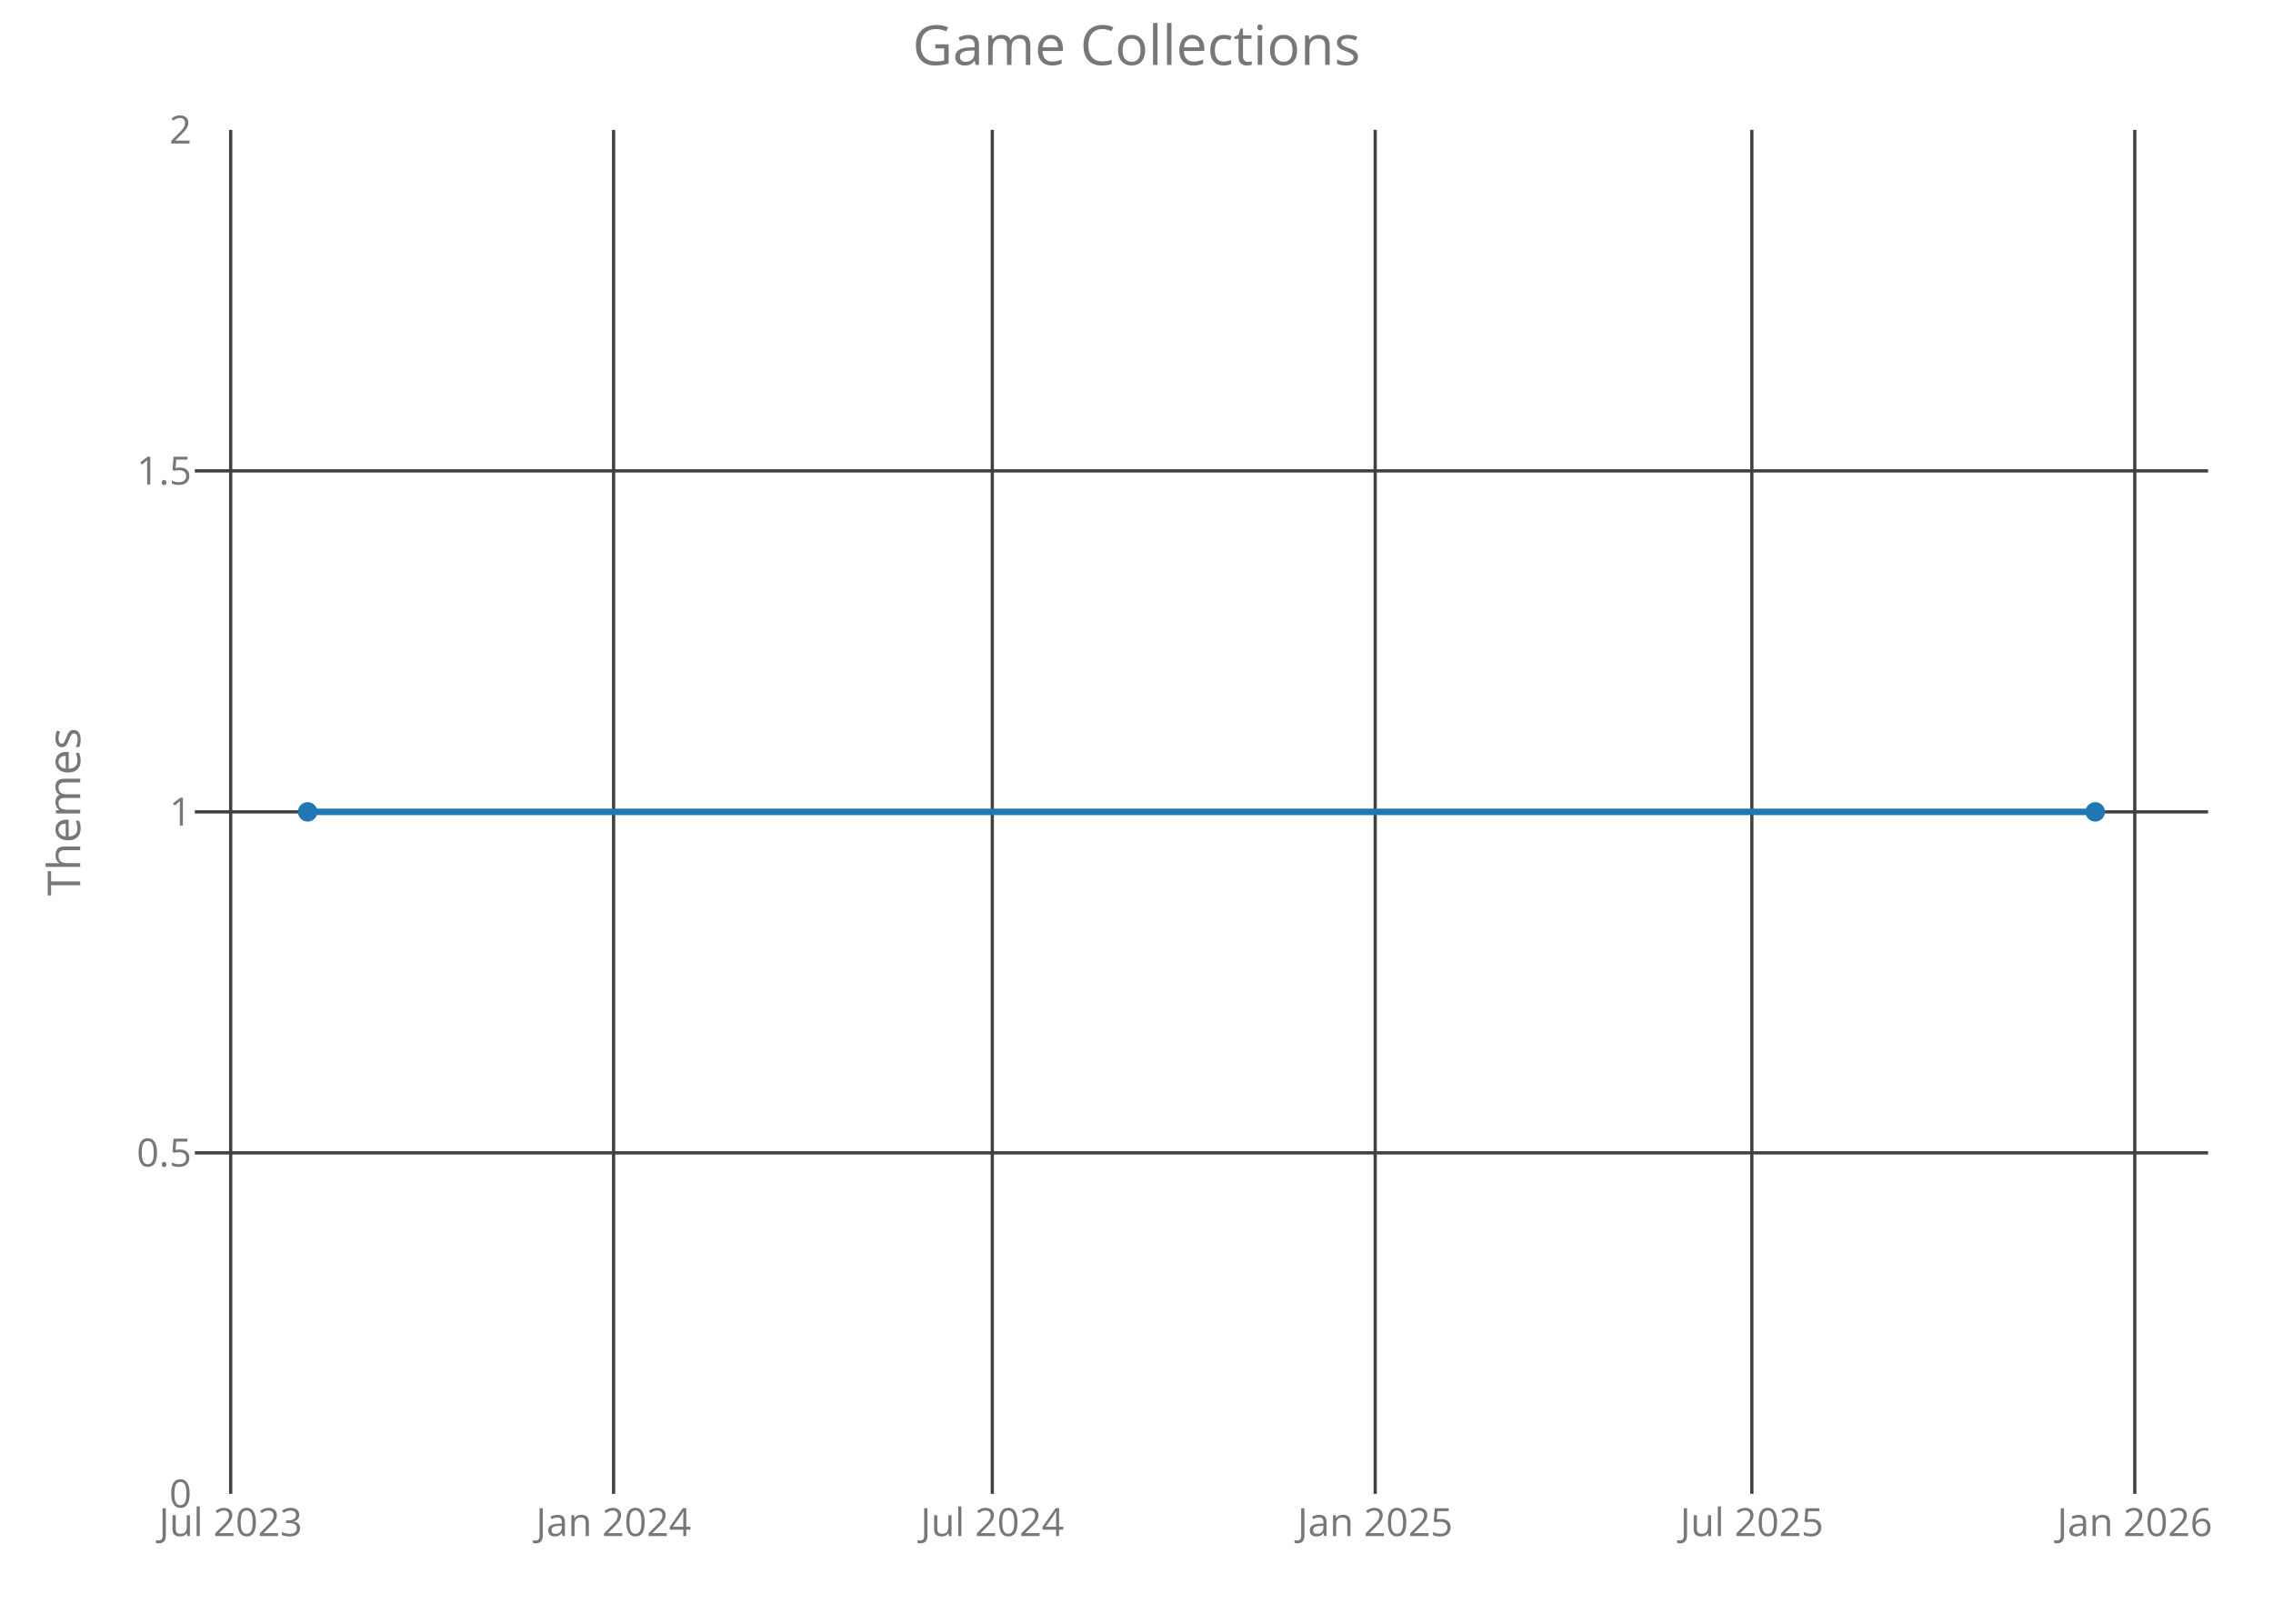
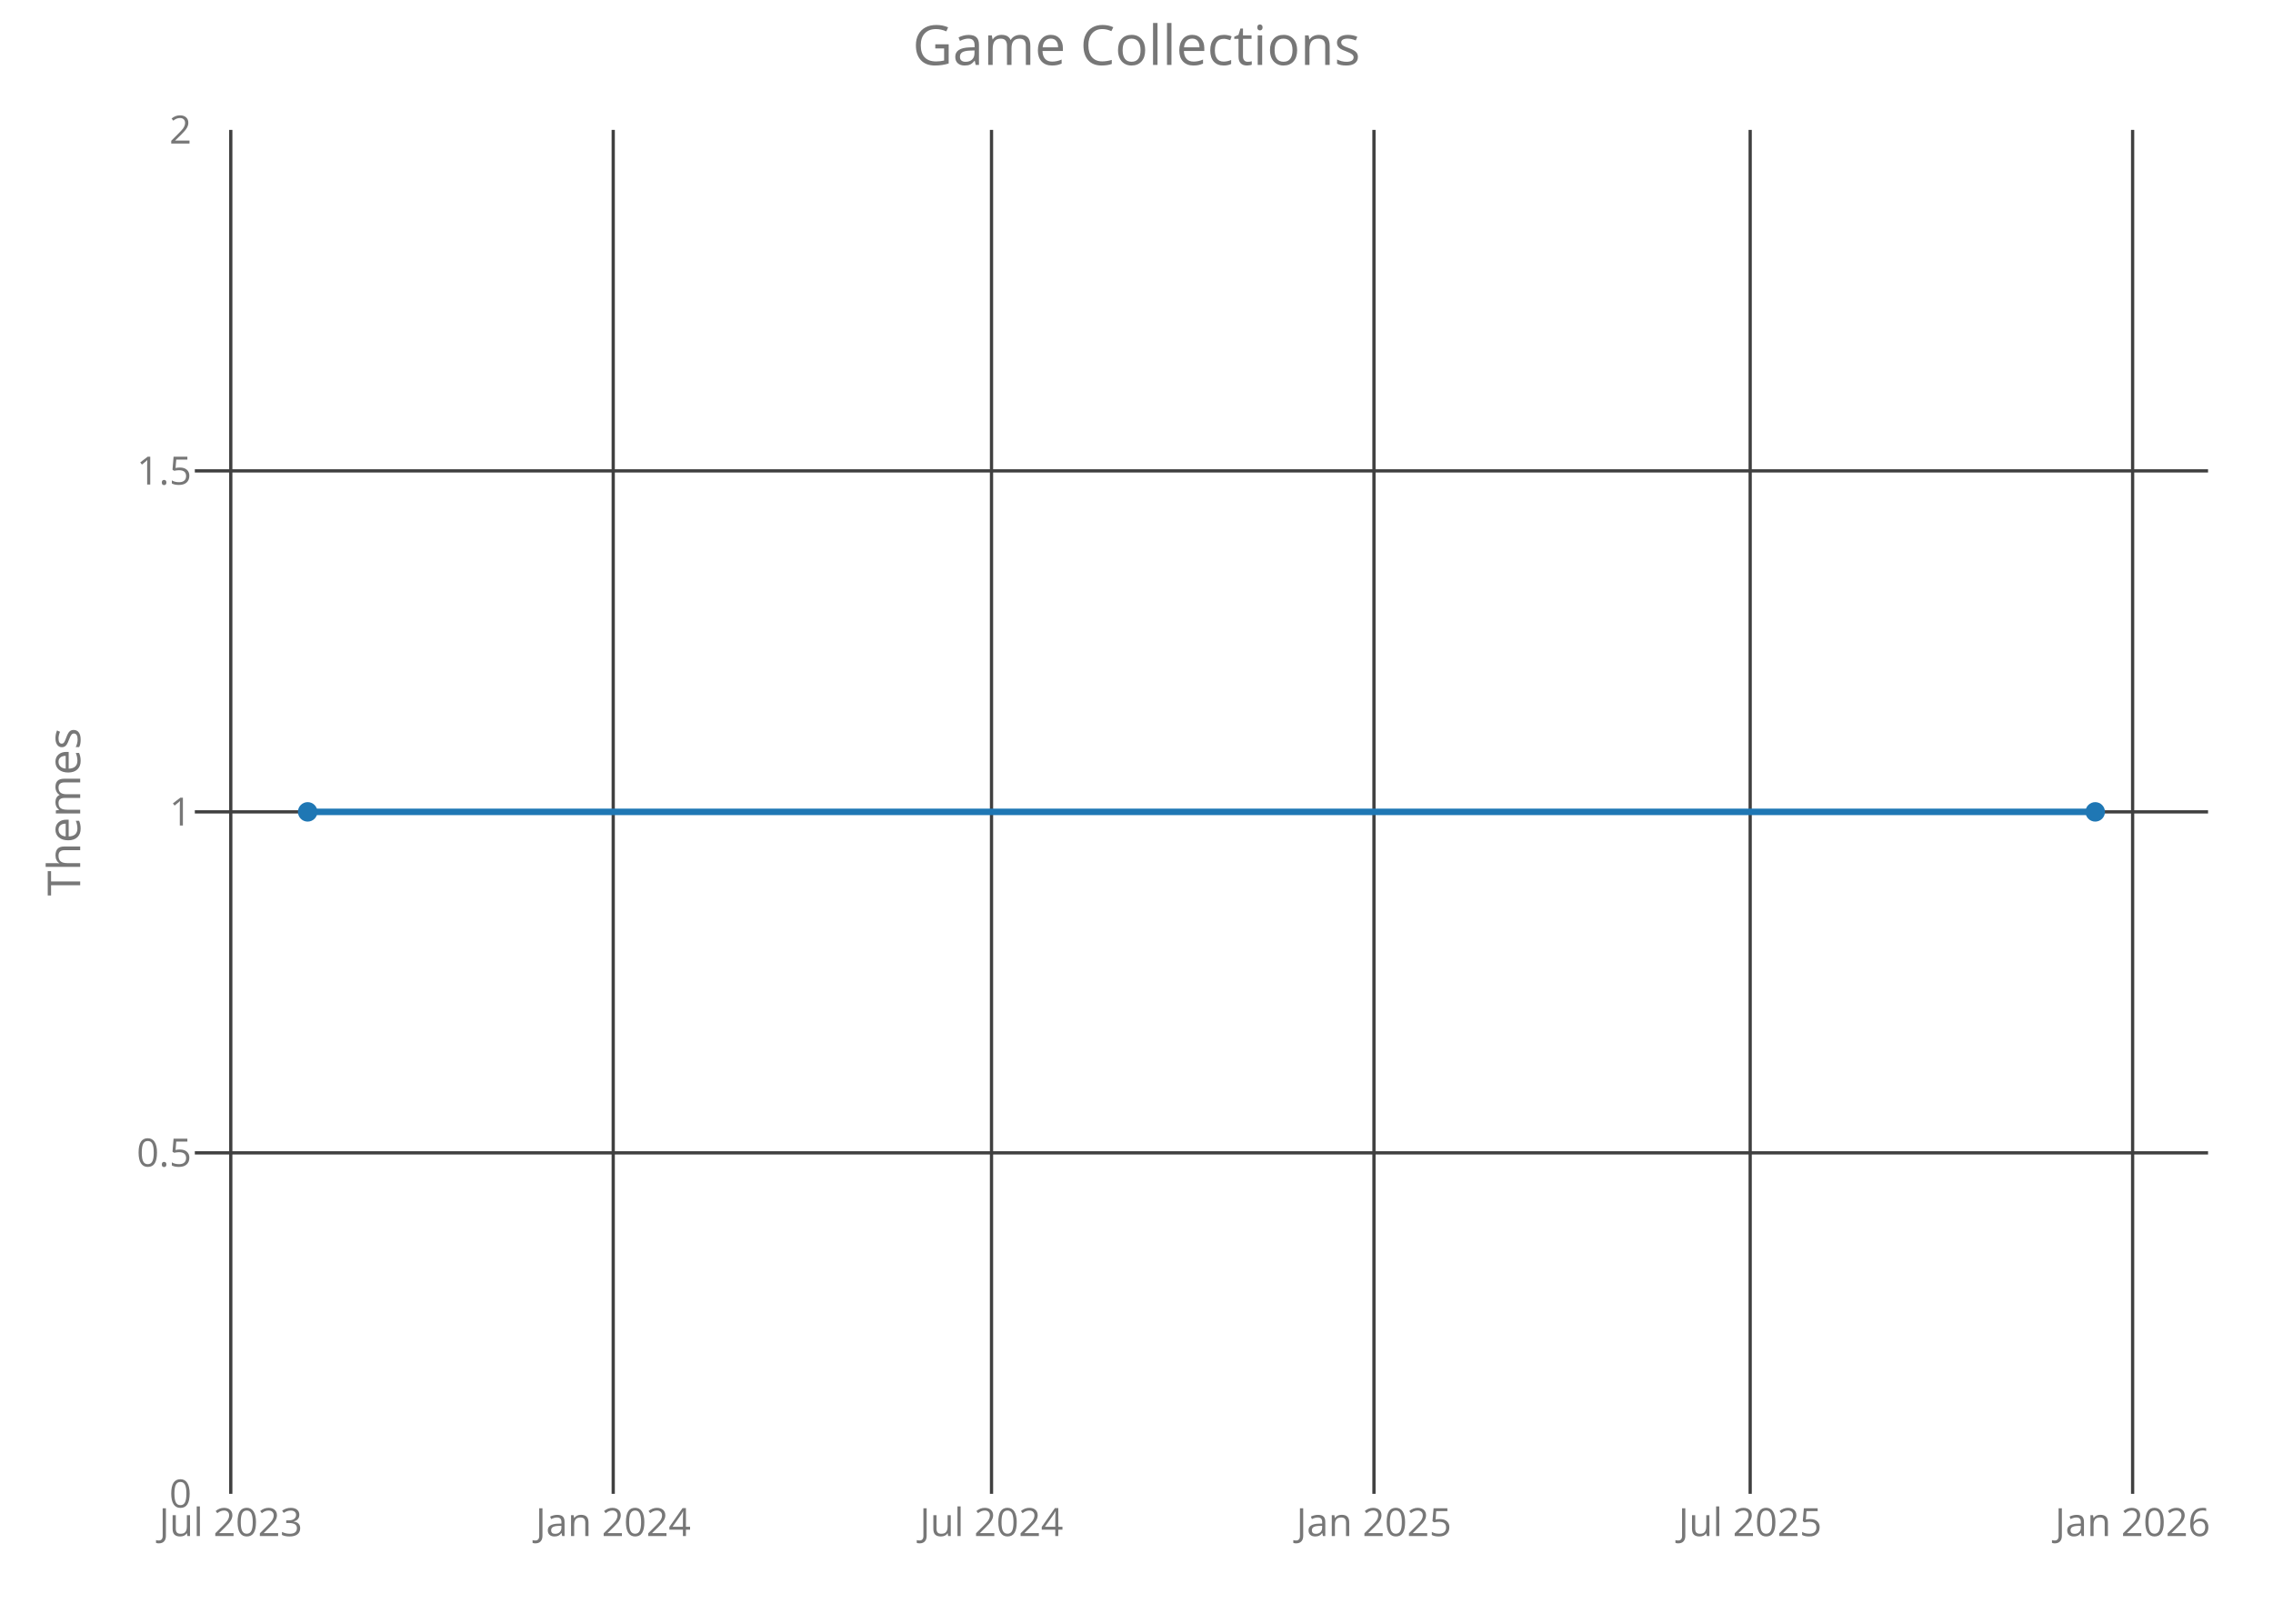
<svg xmlns="http://www.w3.org/2000/svg" class="main-svg" width="700" height="500" style="" viewBox="0 0 700 500">
  <rect x="0" y="0" width="700" height="500" style="fill: rgb(0, 0, 0); fill-opacity: 0;" />
-   <defs id="defs-189db8">
+   <defs id="defs-78bc0c">
    <g class="clips">
-       <clipPath id="clip189db8xyplot" class="plotclip">
+       <clipPath id="clip78bc0cxyplot" class="plotclip">
        <rect width="620" height="420" />
      </clipPath>
-       <clipPath class="axesclip" id="clip189db8x">
+       <clipPath class="axesclip" id="clip78bc0cx">
        <rect x="60" y="0" width="620" height="500" />
      </clipPath>
-       <clipPath class="axesclip" id="clip189db8y">
+       <clipPath class="axesclip" id="clip78bc0cy">
        <rect x="0" y="40" width="700" height="420" />
      </clipPath>
-       <clipPath class="axesclip" id="clip189db8xy">
+       <clipPath class="axesclip" id="clip78bc0cxy">
        <rect x="60" y="40" width="620" height="420" />
      </clipPath>
    </g>
    <g class="gradients" />
  </defs>
  <g class="bglayer">
    <rect class="bg" x="60" y="40" width="620" height="420" style="fill: rgb(0, 0, 0); fill-opacity: 0; stroke-width: 0;" />
  </g>
  <g class="layer-below">
    <g class="imagelayer" />
    <g class="shapelayer" />
  </g>
  <g class="cartesianlayer">
    <g class="subplot xy">
      <g class="layer-subplot">
        <g class="shapelayer" />
        <g class="imagelayer" />
      </g>
      <g class="gridlayer">
        <g class="x">
-           <path class="xgrid crisp" transform="translate(71.04,0)" d="M0,40v420" style="stroke: rgb(64, 64, 64); stroke-opacity: 1; stroke-width: 1px;" />
-           <path class="xgrid crisp" transform="translate(188.96,0)" d="M0,40v420" style="stroke: rgb(64, 64, 64); stroke-opacity: 1; stroke-width: 1px;" />
-           <path class="xgrid crisp" transform="translate(305.59,0)" d="M0,40v420" style="stroke: rgb(64, 64, 64); stroke-opacity: 1; stroke-width: 1px;" />
-           <path class="xgrid crisp" transform="translate(423.51,0)" d="M0,40v420" style="stroke: rgb(64, 64, 64); stroke-opacity: 1; stroke-width: 1px;" />
-           <path class="xgrid crisp" transform="translate(539.51,0)" d="M0,40v420" style="stroke: rgb(64, 64, 64); stroke-opacity: 1; stroke-width: 1px;" />
-           <path class="xgrid crisp" transform="translate(657.43,0)" d="M0,40v420" style="stroke: rgb(64, 64, 64); stroke-opacity: 1; stroke-width: 1px;" />
+           <path class="xgrid crisp" transform="translate(71.07,0)" d="M0,40v420" style="stroke: rgb(64, 64, 64); stroke-opacity: 1; stroke-width: 1px;" />
+           <path class="xgrid crisp" transform="translate(188.85,0)" d="M0,40v420" style="stroke: rgb(64, 64, 64); stroke-opacity: 1; stroke-width: 1px;" />
+           <path class="xgrid crisp" transform="translate(305.35,0)" d="M0,40v420" style="stroke: rgb(64, 64, 64); stroke-opacity: 1; stroke-width: 1px;" />
+           <path class="xgrid crisp" transform="translate(423.13,0)" d="M0,40v420" style="stroke: rgb(64, 64, 64); stroke-opacity: 1; stroke-width: 1px;" />
+           <path class="xgrid crisp" transform="translate(538.99,0)" d="M0,40v420" style="stroke: rgb(64, 64, 64); stroke-opacity: 1; stroke-width: 1px;" />
+           <path class="xgrid crisp" transform="translate(656.77,0)" d="M0,40v420" style="stroke: rgb(64, 64, 64); stroke-opacity: 1; stroke-width: 1px;" />
        </g>
        <g class="y">
          <path class="ygrid crisp" transform="translate(0,355)" d="M60,0h620" style="stroke: rgb(64, 64, 64); stroke-opacity: 1; stroke-width: 1px;" />
          <path class="ygrid crisp" transform="translate(0,250)" d="M60,0h620" style="stroke: rgb(64, 64, 64); stroke-opacity: 1; stroke-width: 1px;" />
          <path class="ygrid crisp" transform="translate(0,145)" d="M60,0h620" style="stroke: rgb(64, 64, 64); stroke-opacity: 1; stroke-width: 1px;" />
        </g>
      </g>
      <g class="zerolinelayer" />
      <path class="xlines-below crisp" d="M0,0" style="fill: none;" />
      <path class="ylines-below crisp" d="M0,0" style="fill: none;" />
      <g class="overlines-below" />
      <g class="xaxislayer-below">
        <g class="xtick">
-           <text text-anchor="middle" x="0" y="473" transform="translate(71.04,0)" style="font-family: 'Open Sans'; font-size: 12px; fill: rgb(119, 119, 119); fill-opacity: 1; white-space: pre;">Jul 2023</text>
+           <text text-anchor="middle" x="0" y="473" transform="translate(71.07,0)" style="font-family: 'Open Sans'; font-size: 12px; fill: rgb(119, 119, 119); fill-opacity: 1; white-space: pre;">Jul 2023</text>
        </g>
        <g class="xtick">
-           <text text-anchor="middle" x="0" y="473" transform="translate(188.96,0)" style="font-family: 'Open Sans'; font-size: 12px; fill: rgb(119, 119, 119); fill-opacity: 1; white-space: pre;">Jan 2024</text>
+           <text text-anchor="middle" x="0" y="473" transform="translate(188.85,0)" style="font-family: 'Open Sans'; font-size: 12px; fill: rgb(119, 119, 119); fill-opacity: 1; white-space: pre;">Jan 2024</text>
        </g>
        <g class="xtick">
-           <text text-anchor="middle" x="0" y="473" transform="translate(305.59,0)" style="font-family: 'Open Sans'; font-size: 12px; fill: rgb(119, 119, 119); fill-opacity: 1; white-space: pre;">Jul 2024</text>
+           <text text-anchor="middle" x="0" y="473" transform="translate(305.35,0)" style="font-family: 'Open Sans'; font-size: 12px; fill: rgb(119, 119, 119); fill-opacity: 1; white-space: pre;">Jul 2024</text>
        </g>
        <g class="xtick">
-           <text text-anchor="middle" x="0" y="473" transform="translate(423.51,0)" style="font-family: 'Open Sans'; font-size: 12px; fill: rgb(119, 119, 119); fill-opacity: 1; white-space: pre;">Jan 2025</text>
+           <text text-anchor="middle" x="0" y="473" transform="translate(423.13,0)" style="font-family: 'Open Sans'; font-size: 12px; fill: rgb(119, 119, 119); fill-opacity: 1; white-space: pre;">Jan 2025</text>
        </g>
        <g class="xtick">
-           <text text-anchor="middle" x="0" y="473" transform="translate(539.51,0)" style="font-family: 'Open Sans'; font-size: 12px; fill: rgb(119, 119, 119); fill-opacity: 1; white-space: pre;">Jul 2025</text>
+           <text text-anchor="middle" x="0" y="473" transform="translate(538.99,0)" style="font-family: 'Open Sans'; font-size: 12px; fill: rgb(119, 119, 119); fill-opacity: 1; white-space: pre;">Jul 2025</text>
        </g>
        <g class="xtick">
-           <text text-anchor="middle" x="0" y="473" transform="translate(657.43,0)" style="font-family: 'Open Sans'; font-size: 12px; fill: rgb(119, 119, 119); fill-opacity: 1; white-space: pre;">Jan 2026</text>
+           <text text-anchor="middle" x="0" y="473" transform="translate(656.77,0)" style="font-family: 'Open Sans'; font-size: 12px; fill: rgb(119, 119, 119); fill-opacity: 1; white-space: pre;">Jan 2026</text>
        </g>
      </g>
      <g class="yaxislayer-below">
        <g class="ytick">
          <text text-anchor="end" x="59" y="4.2" transform="translate(0,460)" style="font-family: 'Open Sans'; font-size: 12px; fill: rgb(119, 119, 119); fill-opacity: 1; white-space: pre;">0</text>
        </g>
        <g class="ytick">
          <text text-anchor="end" x="59" y="4.2" transform="translate(0,355)" style="font-family: 'Open Sans'; font-size: 12px; fill: rgb(119, 119, 119); fill-opacity: 1; white-space: pre;">0.5</text>
        </g>
        <g class="ytick">
          <text text-anchor="end" x="59" y="4.2" transform="translate(0,250)" style="font-family: 'Open Sans'; font-size: 12px; fill: rgb(119, 119, 119); fill-opacity: 1; white-space: pre;">1</text>
        </g>
        <g class="ytick">
          <text text-anchor="end" x="59" y="4.2" transform="translate(0,145)" style="font-family: 'Open Sans'; font-size: 12px; fill: rgb(119, 119, 119); fill-opacity: 1; white-space: pre;">1.5</text>
        </g>
        <g class="ytick">
          <text text-anchor="end" x="59" y="4.2" transform="translate(0,40)" style="font-family: 'Open Sans'; font-size: 12px; fill: rgb(119, 119, 119); fill-opacity: 1; white-space: pre;">2</text>
        </g>
      </g>
      <g class="overaxes-below" />
-       <g class="plot" transform="translate(60,40)" clip-path="url('#clip189db8xyplot')">
+       <g class="plot" transform="translate(60,40)" clip-path="url('#clip78bc0cxyplot')">
        <g class="scatterlayer mlayer">
-           <g class="trace scatter tracebaa8fa" style="stroke-miterlimit: 2; opacity: 1;">
+           <g class="trace scatter tracec23910" style="stroke-miterlimit: 2; opacity: 1;">
            <g class="fills" />
            <g class="errorbars" />
            <g class="lines">
              <path class="js-line" d="M34.75,210L585.25,210" style="vector-effect: non-scaling-stroke; fill: none; stroke: rgb(31, 119, 180); stroke-opacity: 1; stroke-width: 2px; opacity: 1;" />
            </g>
            <g class="points">
              <path class="point" transform="translate(34.75,210)" d="M3,0A3,3 0 1,1 0,-3A3,3 0 0,1 3,0Z" style="opacity: 1; stroke-width: 0px; fill: rgb(31, 119, 180); fill-opacity: 1;" />
              <path class="point" transform="translate(585.25,210)" d="M3,0A3,3 0 1,1 0,-3A3,3 0 0,1 3,0Z" style="opacity: 1; stroke-width: 0px; fill: rgb(31, 119, 180); fill-opacity: 1;" />
            </g>
            <g class="text" />
          </g>
        </g>
      </g>
      <g class="overplot" />
      <path class="xlines-above" />
      <path class="ylines-above" />
      <g class="overlines-above" />
      <g class="xaxislayer-above" />
      <g class="yaxislayer-above" />
      <g class="overaxes-above" />
    </g>
  </g>
  <g class="polarlayer" />
  <g class="ternarylayer" />
  <g class="geolayer" />
  <g class="funnelarealayer" />
  <g class="pielayer" />
  <g class="treemaplayer" />
  <g class="sunburstlayer" />
  <g class="glimages" />
-   <defs id="topdefs-189db8">
+   <defs id="topdefs-78bc0c">
    <g class="clips" />
  </defs>
  <g class="layer-above">
    <g class="imagelayer" />
    <g class="shapelayer" />
  </g>
  <g class="infolayer">
    <g class="g-gtitle">
      <text class="gtitle" x="350" y="20" text-anchor="middle" dy="0em" style="font-family: 'Open Sans'; font-size: 17px; fill: rgb(119, 119, 119); opacity: 1; font-weight: normal; white-space: pre;">Game Collections</text>
    </g>
    <g class="g-xtitle" />
    <g class="g-ytitle">
      <text class="ytitle" transform="rotate(-90,24.7,250)" x="24.7" y="250" text-anchor="middle" style="font-family: 'Open Sans'; font-size: 14px; fill: rgb(119, 119, 119); opacity: 1; font-weight: normal; white-space: pre;">Themes</text>
    </g>
  </g>
</svg>
